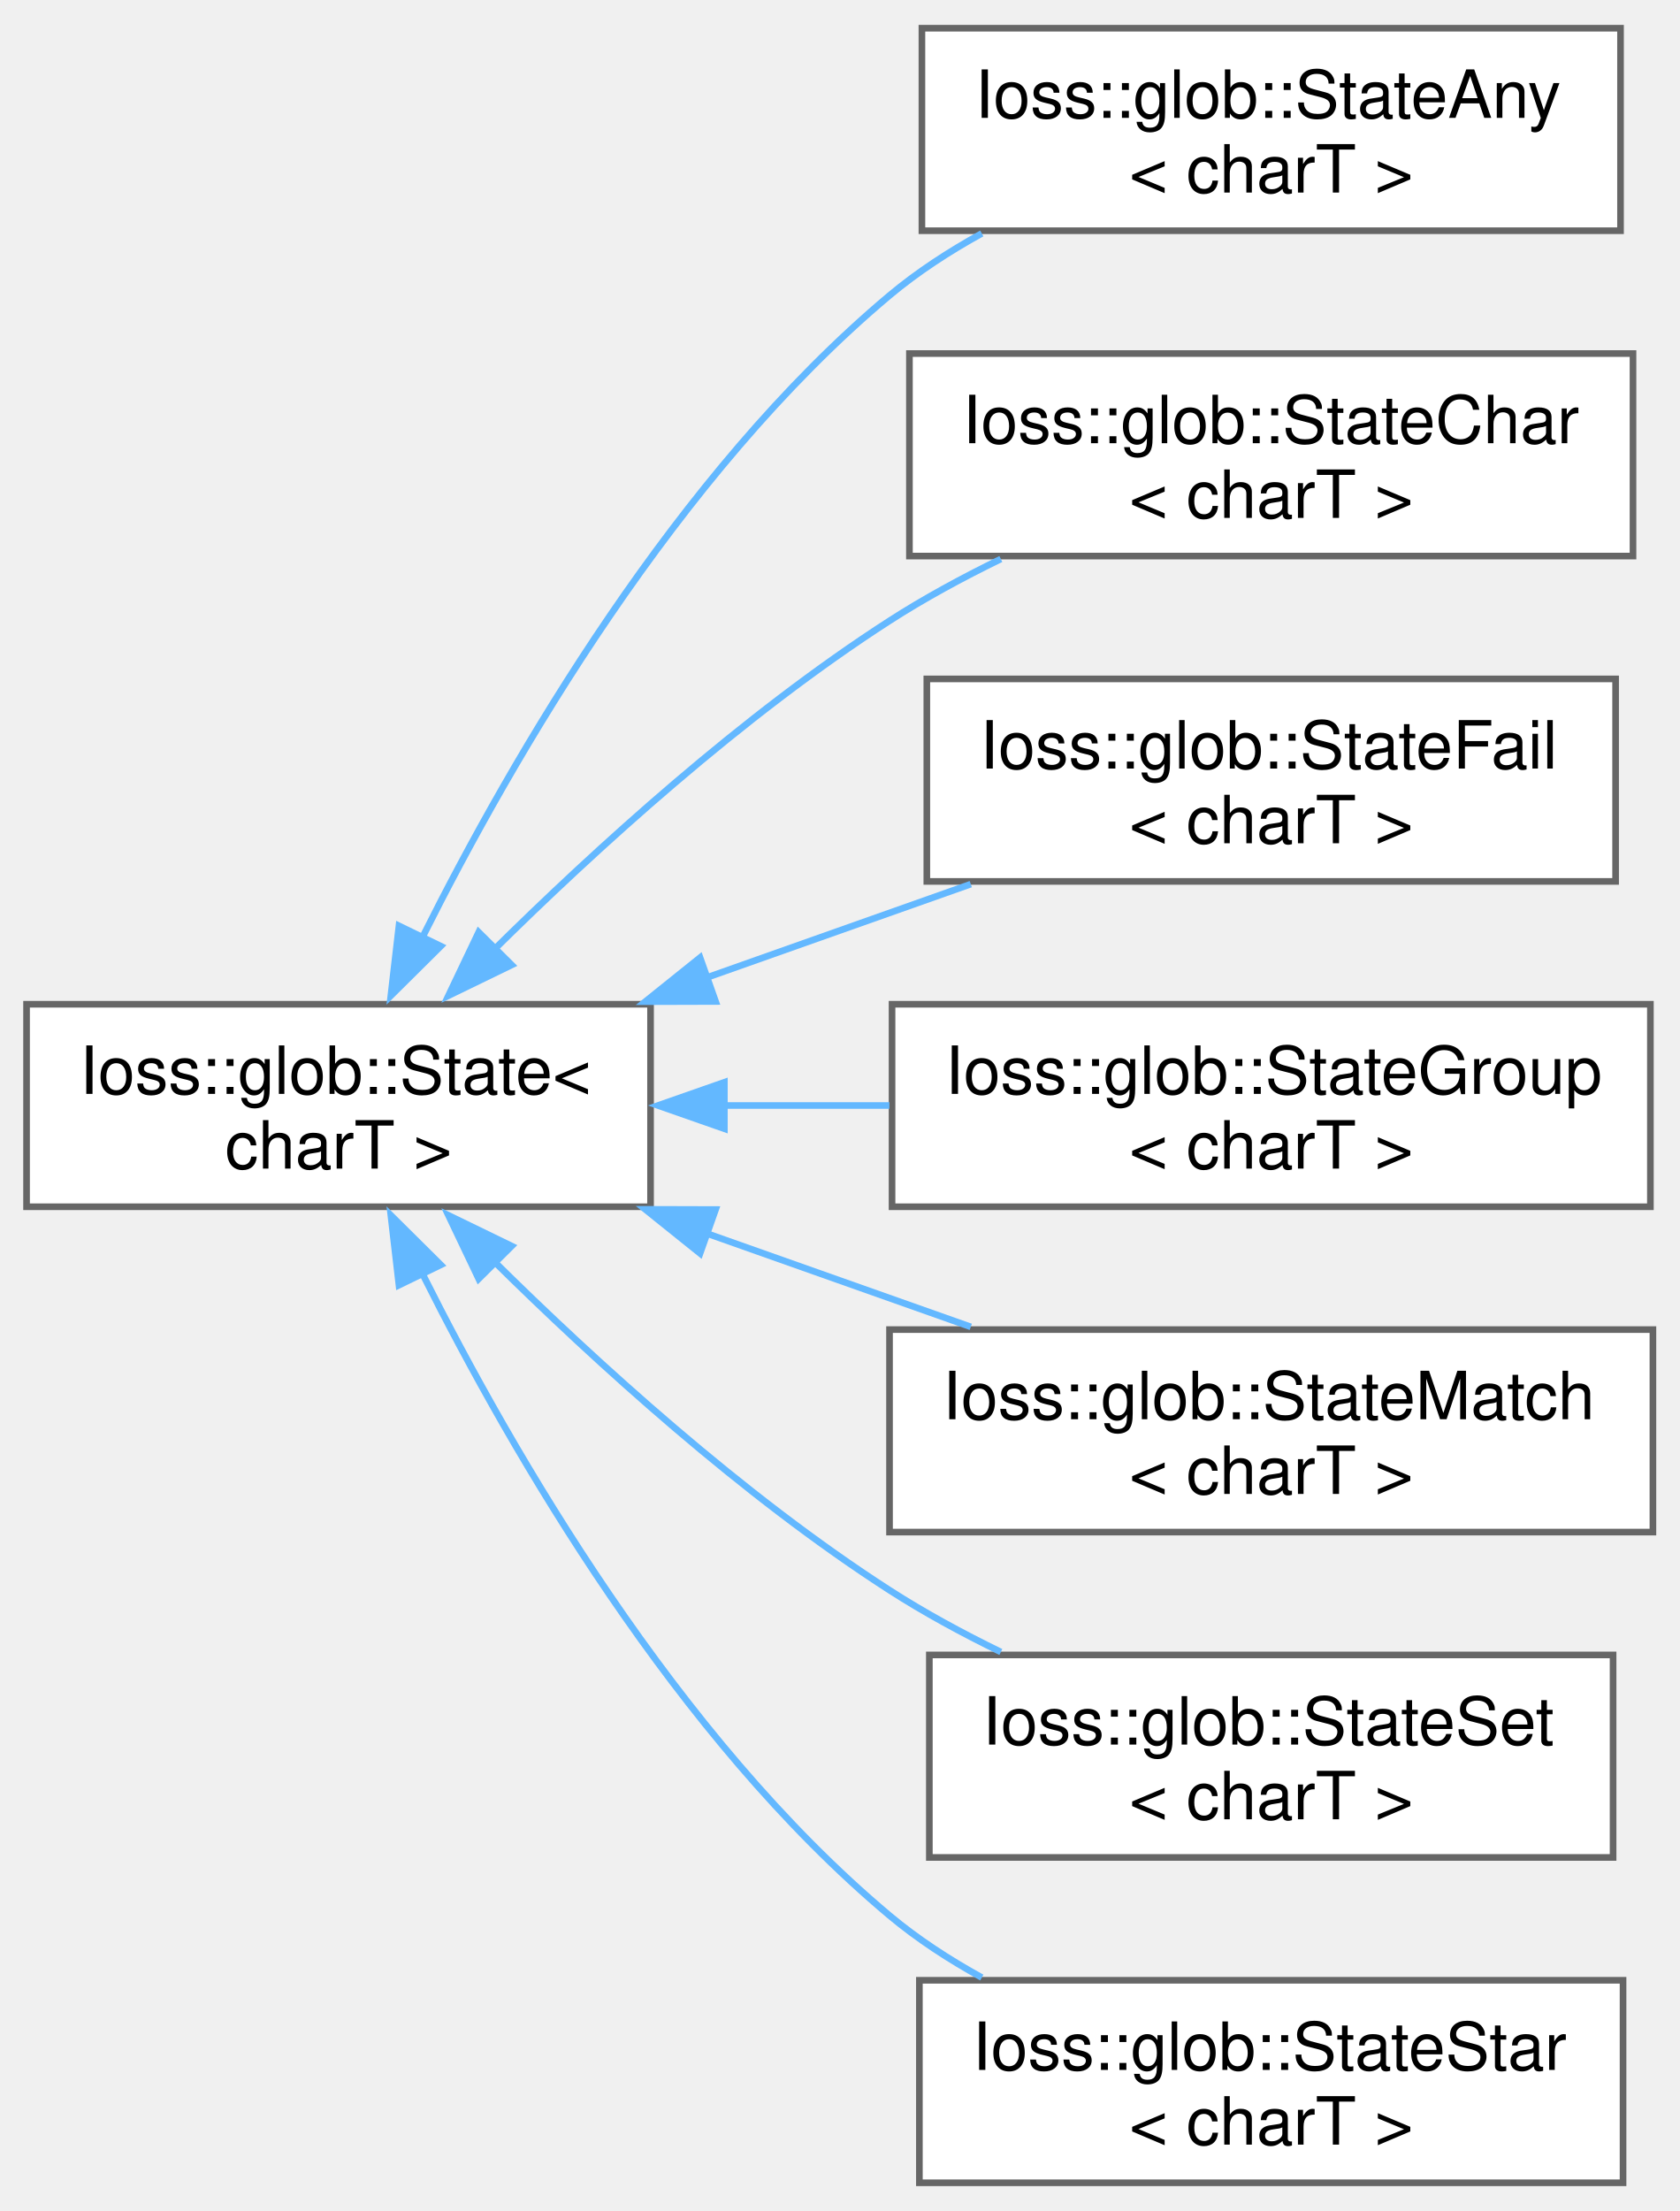
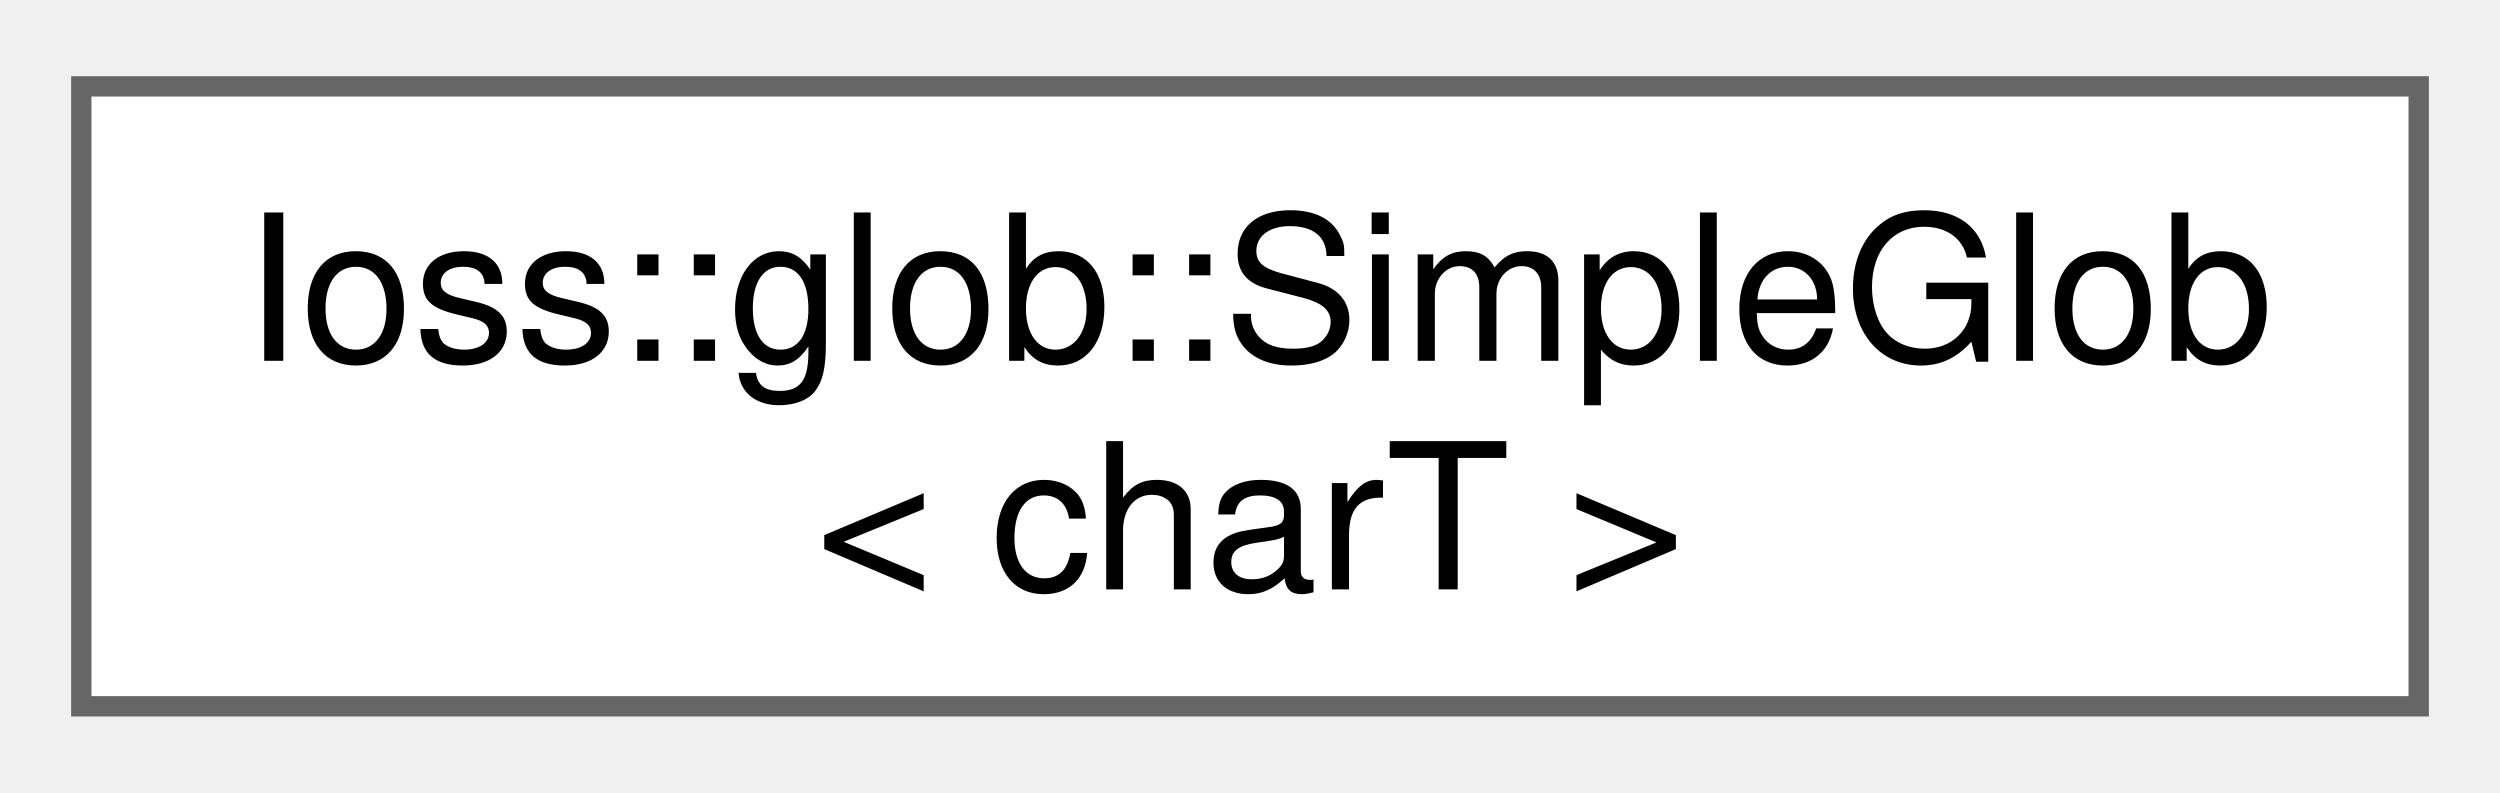
- <svg xmlns="http://www.w3.org/2000/svg" xmlns:xlink="http://www.w3.org/1999/xlink" width="253pt" height="333pt" viewBox="0.00 0.00 253.00 332.50">
-   <g id="graph0" class="graph" transform="scale(1 1) rotate(0) translate(4 328.5)">
+ <svg xmlns="http://www.w3.org/2000/svg" xmlns:xlink="http://www.w3.org/1999/xlink" width="123pt" height="39pt" viewBox="0.00 0.00 123.00 38.50">
+   <g id="graph0" class="graph" transform="scale(1 1) rotate(0) translate(4 34.5)">
    <g id="Node000000" class="node">
      <g id="a_Node000000">
-         <a xlink:href="classIoss_1_1glob_1_1State.html" target="_top" xlink:title=" ">
-           <polygon fill="white" stroke="#666666" points="94,-177.5 0,-177.5 0,-147 94,-147 94,-177.5" />
-           <text text-anchor="start" x="8" y="-164" font-family="Helvetica,sans-Serif" font-size="10.00">Ioss::glob::State&lt;</text>
-           <text text-anchor="middle" x="47" y="-152.75" font-family="Helvetica,sans-Serif" font-size="10.00"> charT &gt;</text>
-         </a>
-       </g>
-     </g>
-     <g id="Node000001" class="node">
-       <g id="a_Node000001">
-         <a xlink:href="classIoss_1_1glob_1_1StateAny.html" target="_top" xlink:title=" ">
-           <polygon fill="white" stroke="#666666" points="240.12,-324.5 134.88,-324.5 134.88,-294 240.12,-294 240.12,-324.5" />
-           <text text-anchor="start" x="142.88" y="-311" font-family="Helvetica,sans-Serif" font-size="10.00">Ioss::glob::StateAny</text>
-           <text text-anchor="middle" x="187.5" y="-299.75" font-family="Helvetica,sans-Serif" font-size="10.00">&lt; charT &gt;</text>
-         </a>
-       </g>
-     </g>
-     <g id="edge135_Node000000_Node000001" class="edge">
-       <g id="a_edge135_Node000000_Node000001">
-         <a xlink:title=" ">
-           <path fill="none" stroke="#63b8ff" d="M59.68,-187.67C73.24,-214.75 97.89,-257.32 130,-284.25 134.19,-287.76 138.96,-290.87 143.9,-293.59" />
-           <polygon fill="#63b8ff" stroke="#63b8ff" points="62.4,-186.25 54.88,-178.79 56.1,-189.31 62.4,-186.25" />
-         </a>
-       </g>
-     </g>
-     <g id="Node000002" class="node">
-       <g id="a_Node000002">
-         <a xlink:href="classIoss_1_1glob_1_1StateChar.html" target="_top" xlink:title=" ">
-           <polygon fill="white" stroke="#666666" points="242,-275.5 133,-275.5 133,-245 242,-245 242,-275.5" />
-           <text text-anchor="start" x="141" y="-262" font-family="Helvetica,sans-Serif" font-size="10.00">Ioss::glob::StateChar</text>
-           <text text-anchor="middle" x="187.5" y="-250.75" font-family="Helvetica,sans-Serif" font-size="10.00">&lt; charT &gt;</text>
-         </a>
-       </g>
-     </g>
-     <g id="edge136_Node000000_Node000002" class="edge">
-       <g id="a_edge136_Node000000_Node000002">
-         <a xlink:title=" ">
-           <path fill="none" stroke="#63b8ff" d="M70.12,-185.42C85.8,-200.93 107.89,-221.02 130,-235.25 135.23,-238.62 140.99,-241.74 146.77,-244.56" />
-           <polygon fill="#63b8ff" stroke="#63b8ff" points="73.08,-183.42 63.55,-178.79 68.11,-188.35 73.08,-183.42" />
-         </a>
-       </g>
-     </g>
-     <g id="Node000003" class="node">
-       <g id="a_Node000003">
-         <a xlink:href="classIoss_1_1glob_1_1StateFail.html" target="_top" xlink:title=" ">
-           <polygon fill="white" stroke="#666666" points="239.38,-226.5 135.62,-226.5 135.62,-196 239.38,-196 239.38,-226.5" />
-           <text text-anchor="start" x="143.62" y="-213" font-family="Helvetica,sans-Serif" font-size="10.00">Ioss::glob::StateFail</text>
-           <text text-anchor="middle" x="187.5" y="-201.75" font-family="Helvetica,sans-Serif" font-size="10.00">&lt; charT &gt;</text>
-         </a>
-       </g>
-     </g>
-     <g id="edge137_Node000000_Node000003" class="edge">
-       <g id="a_edge137_Node000000_Node000003">
-         <a xlink:title=" ">
-           <path fill="none" stroke="#63b8ff" d="M102.56,-181.55C115.72,-186.21 129.62,-191.13 142.24,-195.59" />
-           <polygon fill="#63b8ff" stroke="#63b8ff" points="103.8,-177.92 93.2,-177.89 101.46,-184.52 103.8,-177.92" />
-         </a>
-       </g>
-     </g>
-     <g id="Node000004" class="node">
-       <g id="a_Node000004">
-         <a xlink:href="classIoss_1_1glob_1_1StateGroup.html" target="_top" xlink:title=" ">
-           <polygon fill="white" stroke="#666666" points="244.62,-177.5 130.38,-177.5 130.38,-147 244.62,-147 244.62,-177.5" />
-           <text text-anchor="start" x="138.38" y="-164" font-family="Helvetica,sans-Serif" font-size="10.00">Ioss::glob::StateGroup</text>
-           <text text-anchor="middle" x="187.5" y="-152.75" font-family="Helvetica,sans-Serif" font-size="10.00">&lt; charT &gt;</text>
-         </a>
-       </g>
-     </g>
-     <g id="edge138_Node000000_Node000004" class="edge">
-       <g id="a_edge138_Node000000_Node000004">
-         <a xlink:title=" ">
-           <path fill="none" stroke="#63b8ff" d="M104.85,-162.25C113.14,-162.25 121.69,-162.25 129.98,-162.25" />
-           <polygon fill="#63b8ff" stroke="#63b8ff" points="105.12,-158.75 95.12,-162.25 105.12,-165.75 105.12,-158.75" />
-         </a>
-       </g>
-     </g>
-     <g id="Node000005" class="node">
-       <g id="a_Node000005">
-         <a xlink:href="classIoss_1_1glob_1_1StateMatch.html" target="_top" xlink:title=" ">
-           <polygon fill="white" stroke="#666666" points="245,-128.5 130,-128.5 130,-98 245,-98 245,-128.5" />
-           <text text-anchor="start" x="138" y="-115" font-family="Helvetica,sans-Serif" font-size="10.00">Ioss::glob::StateMatch</text>
-           <text text-anchor="middle" x="187.5" y="-103.75" font-family="Helvetica,sans-Serif" font-size="10.00">&lt; charT &gt;</text>
-         </a>
-       </g>
-     </g>
-     <g id="edge139_Node000000_Node000005" class="edge">
-       <g id="a_edge139_Node000000_Node000005">
-         <a xlink:title=" ">
-           <path fill="none" stroke="#63b8ff" d="M102.56,-142.95C115.72,-138.29 129.62,-133.37 142.24,-128.91" />
-           <polygon fill="#63b8ff" stroke="#63b8ff" points="101.46,-139.98 93.2,-146.61 103.8,-146.58 101.46,-139.98" />
-         </a>
-       </g>
-     </g>
-     <g id="Node000006" class="node">
-       <g id="a_Node000006">
-         <a xlink:href="classIoss_1_1glob_1_1StateSet.html" target="_top" xlink:title=" ">
-           <polygon fill="white" stroke="#666666" points="239,-79.5 136,-79.5 136,-49 239,-49 239,-79.5" />
-           <text text-anchor="start" x="144" y="-66" font-family="Helvetica,sans-Serif" font-size="10.00">Ioss::glob::StateSet</text>
-           <text text-anchor="middle" x="187.5" y="-54.75" font-family="Helvetica,sans-Serif" font-size="10.00">&lt; charT &gt;</text>
-         </a>
-       </g>
-     </g>
-     <g id="edge140_Node000000_Node000006" class="edge">
-       <g id="a_edge140_Node000000_Node000006">
-         <a xlink:title=" ">
-           <path fill="none" stroke="#63b8ff" d="M70.12,-139.08C85.8,-123.57 107.89,-103.48 130,-89.25 135.23,-85.88 140.99,-82.76 146.77,-79.94" />
-           <polygon fill="#63b8ff" stroke="#63b8ff" points="68.11,-136.15 63.55,-145.71 73.08,-141.08 68.11,-136.15" />
-         </a>
-       </g>
-     </g>
-     <g id="Node000007" class="node">
-       <g id="a_Node000007">
-         <a xlink:href="classIoss_1_1glob_1_1StateStar.html" target="_top" xlink:title=" ">
-           <polygon fill="white" stroke="#666666" points="240.5,-30.5 134.5,-30.5 134.5,0 240.5,0 240.5,-30.5" />
-           <text text-anchor="start" x="142.5" y="-17" font-family="Helvetica,sans-Serif" font-size="10.00">Ioss::glob::StateStar</text>
-           <text text-anchor="middle" x="187.5" y="-5.75" font-family="Helvetica,sans-Serif" font-size="10.00">&lt; charT &gt;</text>
-         </a>
-       </g>
-     </g>
-     <g id="edge141_Node000000_Node000007" class="edge">
-       <g id="a_edge141_Node000000_Node000007">
-         <a xlink:title=" ">
-           <path fill="none" stroke="#63b8ff" d="M59.68,-136.83C73.24,-109.75 97.89,-67.18 130,-40.25 134.19,-36.74 138.96,-33.63 143.9,-30.91" />
-           <polygon fill="#63b8ff" stroke="#63b8ff" points="56.1,-135.19 54.88,-145.71 62.4,-138.25 56.1,-135.19" />
+         <a xlink:href="classIoss_1_1glob_1_1SimpleGlob.html" target="_top" xlink:title=" ">
+           <polygon fill="white" stroke="#666666" points="115,-30.5 0,-30.5 0,0 115,0 115,-30.5" />
+           <text text-anchor="start" x="8" y="-17" font-family="Helvetica,sans-Serif" font-size="10.00">Ioss::glob::SimpleGlob</text>
+           <text text-anchor="middle" x="57.5" y="-5.75" font-family="Helvetica,sans-Serif" font-size="10.00">&lt; charT &gt;</text>
        </a>
      </g>
    </g>
  </g>
</svg>
